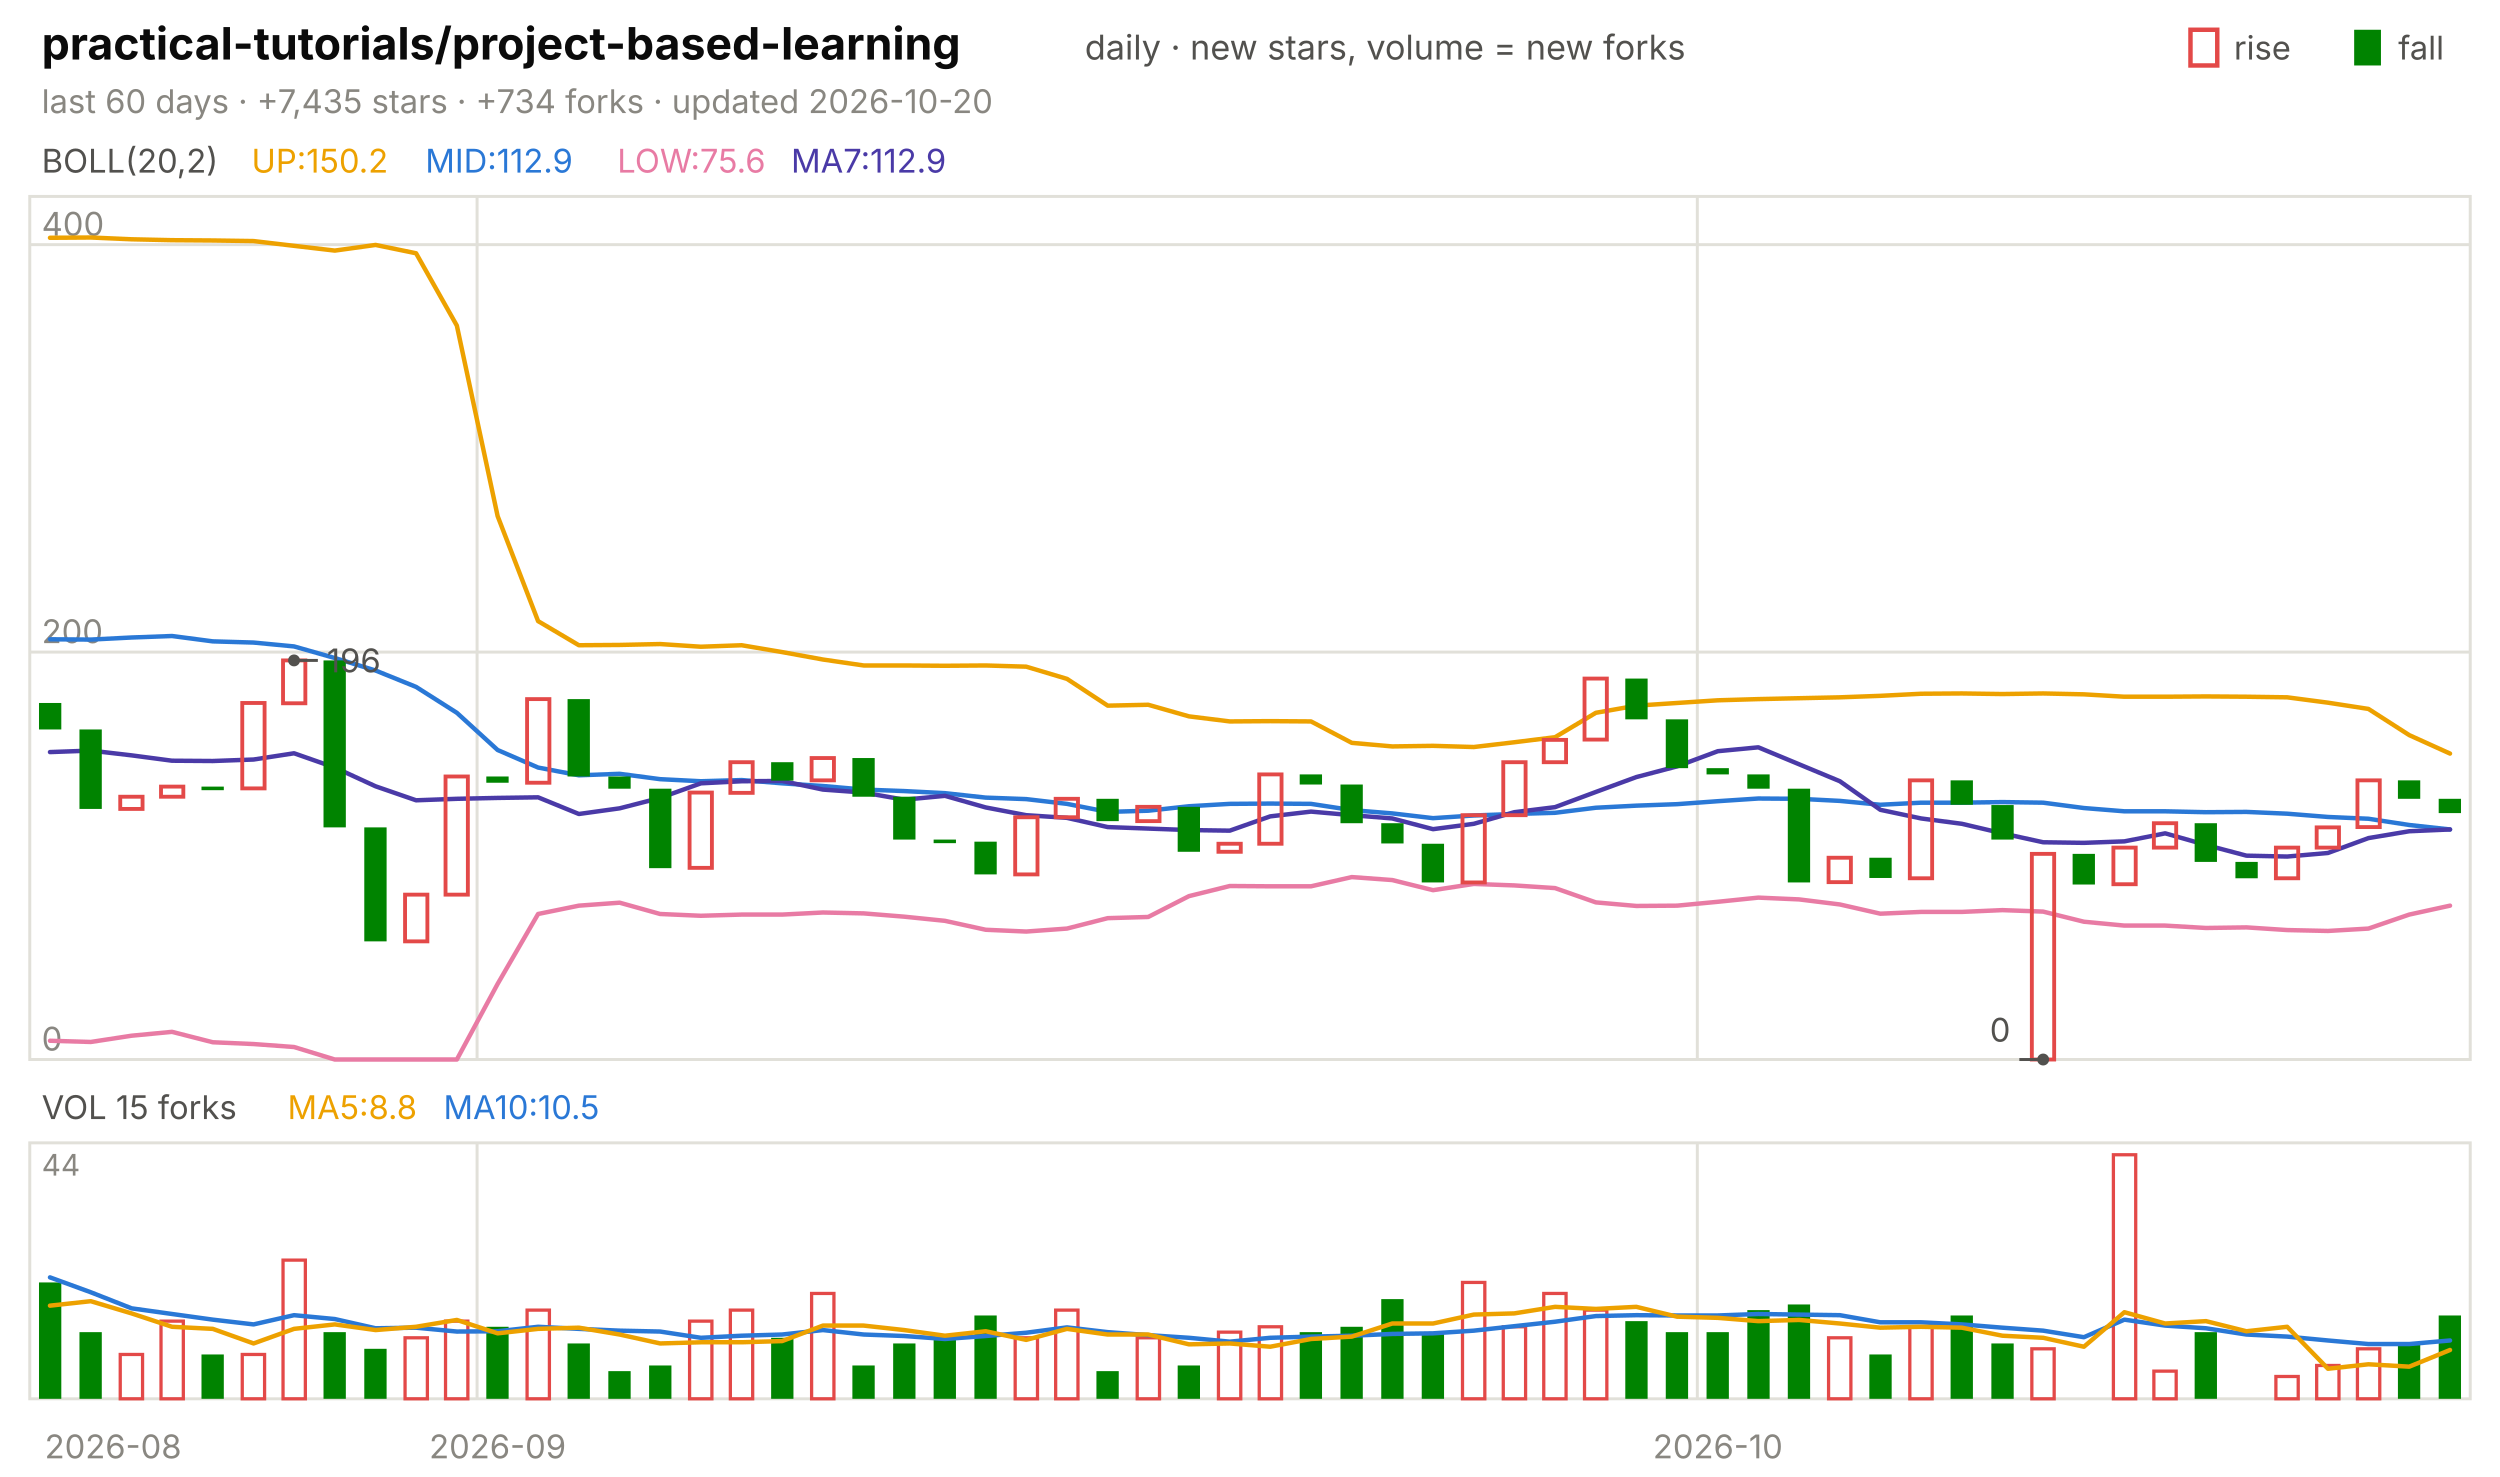
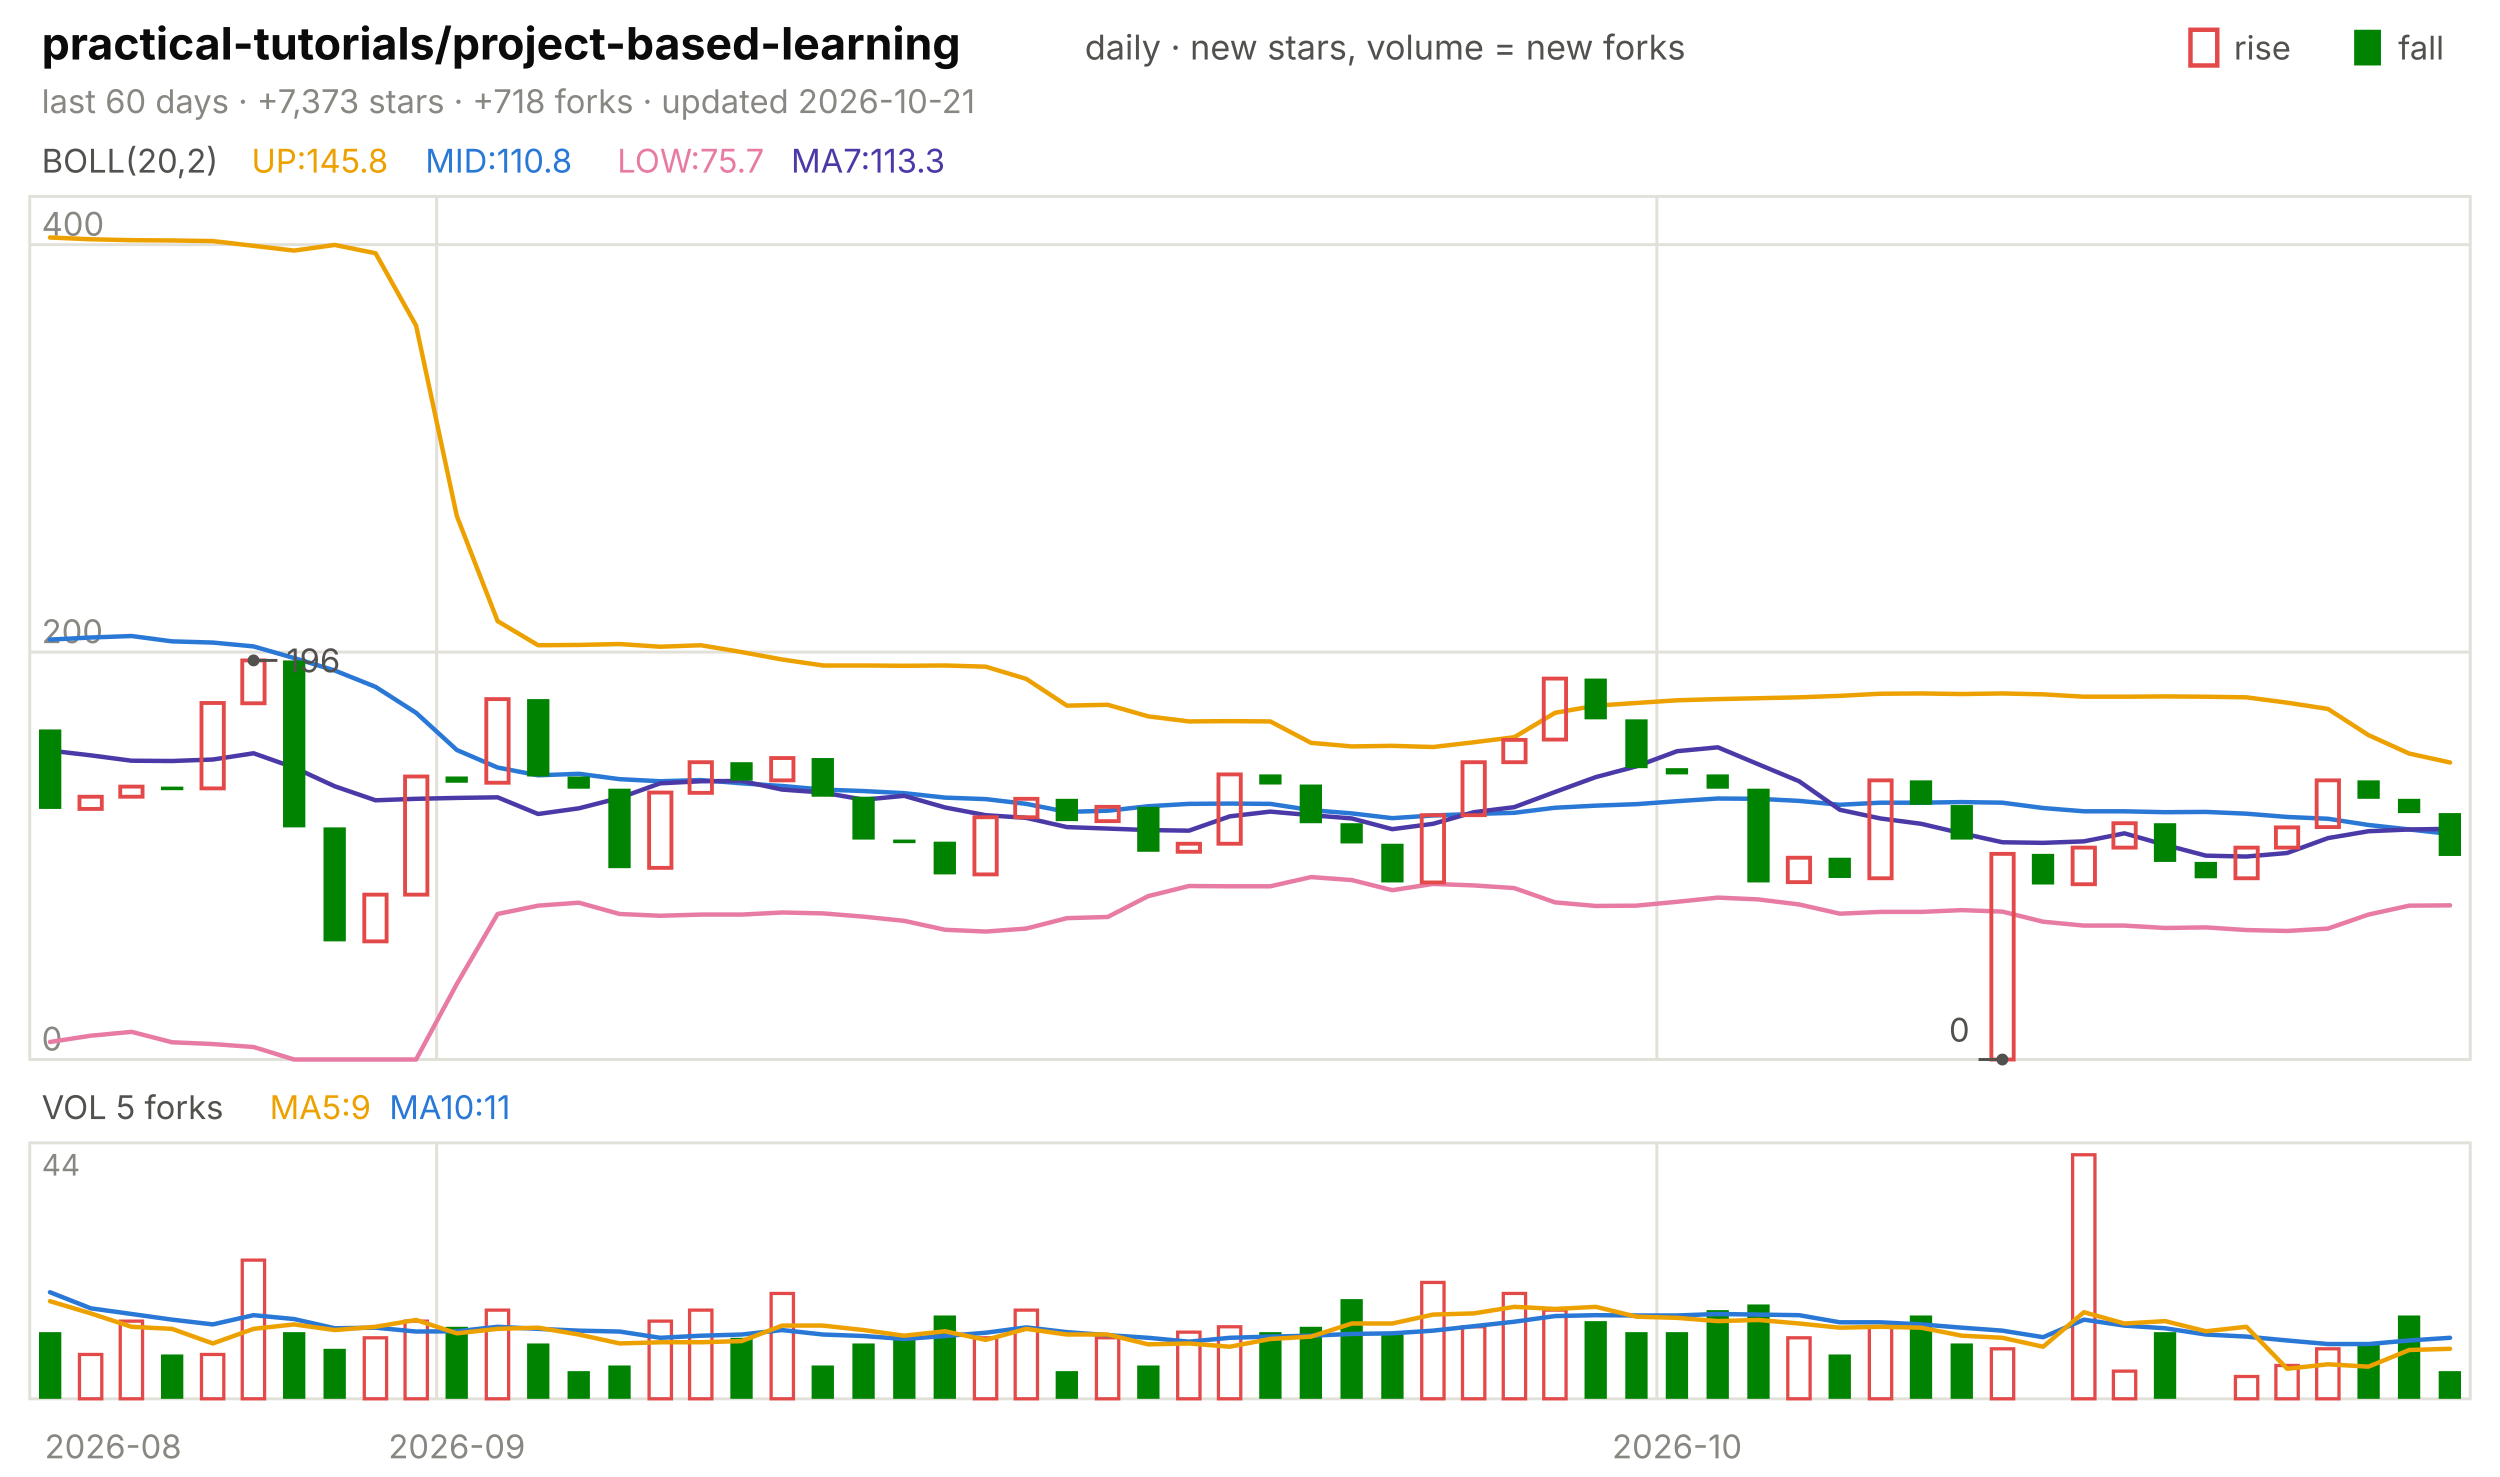
<svg xmlns="http://www.w3.org/2000/svg" viewBox="0 0 840 496" width="840" height="496" font-family="-apple-system,'Segoe UI',system-ui,sans-serif" role="img" aria-label="practical-tutorials/project-based-learning candlestick chart">
  <text x="14.0" y="20.0" font-size="15" fill="#0b0b0b" font-weight="650">practical-tutorials/project-based-learning</text>
  <text x="364.5" y="20.0" font-size="11.5" fill="#52514e">daily · new stars, volume = new forks</text>
  <text x="805.8" y="20.0" font-size="11.0" fill="#52514e">fall</text>
  <rect x="791" y="10" width="9" height="12" fill="#008300" />
  <text x="750.6" y="20.0" font-size="11.0" fill="#52514e">rise</text>
  <rect x="736" y="10" width="9" height="12" fill="none" stroke="#e34948" stroke-width="1.5" />
-   <text x="14.0" y="38.0" font-size="11.0" fill="#898781">last 60 days · +7,435 stars · +734 forks · updated 2026-10-20</text>
+   <text x="14.0" y="38.0" font-size="11.0" fill="#898781">last 60 days · +7,373 stars · +718 forks · updated 2026-10-21</text>
  <rect x="10" y="66" width="820" height="290" fill="none" stroke="#e1e0d9" />
  <rect x="10" y="384" width="820" height="86" fill="none" stroke="#e1e0d9" />
  <text x="38.0" y="490.0" font-size="11.0" fill="#898781" text-anchor="middle">2026-08</text>
-   <line x1="160.3" y1="66.0" x2="160.3" y2="356.0" stroke="#e1e0d9" stroke-width="1.0" />
-   <line x1="160.3" y1="384.0" x2="160.3" y2="470.0" stroke="#e1e0d9" stroke-width="1.0" />
-   <text x="167.2" y="490.0" font-size="11.0" fill="#898781" text-anchor="middle">2026-09</text>
-   <line x1="570.3" y1="66.0" x2="570.3" y2="356.0" stroke="#e1e0d9" stroke-width="1.0" />
-   <line x1="570.3" y1="384.0" x2="570.3" y2="470.0" stroke="#e1e0d9" stroke-width="1.0" />
-   <text x="577.2" y="490.0" font-size="11.0" fill="#898781" text-anchor="middle">2026-10</text>
+   <line x1="146.7" y1="66.0" x2="146.7" y2="356.0" stroke="#e1e0d9" stroke-width="1.0" />
+   <line x1="146.7" y1="384.0" x2="146.7" y2="470.0" stroke="#e1e0d9" stroke-width="1.0" />
+   <text x="153.5" y="490.0" font-size="11.0" fill="#898781" text-anchor="middle">2026-09</text>
+   <line x1="556.7" y1="66.0" x2="556.7" y2="356.0" stroke="#e1e0d9" stroke-width="1.0" />
+   <line x1="556.7" y1="384.0" x2="556.7" y2="470.0" stroke="#e1e0d9" stroke-width="1.0" />
+   <text x="563.5" y="490.0" font-size="11.0" fill="#898781" text-anchor="middle">2026-10</text>
  <text x="14.0" y="58.0" font-size="11.0" fill="#52514e">BOLL(20,2)</text>
-   <text x="84.5" y="58.0" font-size="11.0" fill="#eda100">UP:150.2</text>
-   <text x="142.9" y="58.0" font-size="11.0" fill="#2a78d6">MID:112.9</text>
-   <text x="207.4" y="58.0" font-size="11.0" fill="#e87ba4">LOW:75.6</text>
-   <text x="265.8" y="58.0" font-size="11.0" fill="#4a3aa7">MA7:112.9</text>
+   <text x="84.5" y="58.0" font-size="11.0" fill="#eda100">UP:145.8</text>
+   <text x="142.9" y="58.0" font-size="11.0" fill="#2a78d6">MID:110.8</text>
+   <text x="207.4" y="58.0" font-size="11.0" fill="#e87ba4">LOW:75.7</text>
+   <text x="265.8" y="58.0" font-size="11.0" fill="#4a3aa7">MA7:113.3</text>
  <line x1="10.0" y1="356.0" x2="830.0" y2="356.0" stroke="#e1e0d9" stroke-width="1.0" />
  <text x="14.0" y="353.0" font-size="11.0" fill="#898781">0</text>
  <line x1="10.0" y1="219.1" x2="830.0" y2="219.1" stroke="#e1e0d9" stroke-width="1.0" />
  <text x="14.0" y="216.1" font-size="11.0" fill="#898781">200</text>
  <line x1="10.0" y1="82.2" x2="830.0" y2="82.2" stroke="#e1e0d9" stroke-width="1.0" />
  <text x="14.0" y="79.2" font-size="11.0" fill="#898781">400</text>
-   <polyline points="16.8,79.9 30.5,79.8 44.2,80.4 57.8,80.7 71.5,80.8 85.2,81.0 98.8,82.6 112.5,84.2 126.2,82.3 139.8,85.1 153.5,109.4 167.2,173.4 180.8,208.7 194.5,216.8 208.2,216.7 221.8,216.4 235.5,217.3 249.2,216.8 262.8,219.1 276.5,221.6 290.2,223.6 303.8,223.6 317.5,223.7 331.2,223.6 344.8,224.0 358.5,228.1 372.2,237.1 385.8,236.8 399.5,240.7 413.2,242.4 426.8,242.3 440.5,242.4 454.2,249.6 467.8,250.8 481.5,250.6 495.2,251.0 508.8,249.4 522.5,247.7 536.2,239.5 549.8,237.1 563.5,236.2 577.2,235.3 590.8,234.9 604.5,234.6 618.2,234.3 631.8,233.8 645.5,233.1 659.2,233.0 672.8,233.2 686.5,233.0 700.2,233.3 713.8,234.1 727.5,234.1 741.2,234.0 754.8,234.1 768.5,234.3 782.2,236.1 795.8,238.2 809.5,247.0 823.2,253.2" fill="none" stroke="#eda100" stroke-width="1.5" stroke-linejoin="round" stroke-linecap="round" />
-   <polyline points="16.8,214.8 30.5,214.9 44.2,214.2 57.8,213.7 71.5,215.5 85.2,215.9 98.8,217.2 112.5,221.1 126.2,225.3 139.8,230.8 153.5,239.5 167.2,252.0 180.8,257.9 194.5,260.5 208.2,260.0 221.8,261.8 235.5,262.5 249.2,262.1 262.8,263.2 276.5,264.1 290.2,265.3 303.8,265.8 317.5,266.5 331.2,268.0 344.8,268.5 358.5,270.1 372.2,272.8 385.8,272.4 399.5,270.9 413.2,270.1 426.8,270.0 440.5,270.1 454.2,272.2 467.8,273.3 481.5,274.9 495.2,274.0 508.8,273.5 522.5,273.1 536.2,271.4 549.8,270.7 563.5,270.2 577.2,269.2 590.8,268.3 604.5,268.4 618.2,269.1 631.8,270.4 645.5,269.7 659.2,269.7 672.8,269.5 686.5,269.7 700.2,271.5 713.8,272.6 727.5,272.6 741.2,272.9 754.8,272.8 768.5,273.4 782.2,274.5 795.8,275.1 809.5,277.2 823.2,278.7" fill="none" stroke="#2a78d6" stroke-width="1.5" stroke-linejoin="round" stroke-linecap="round" />
-   <polyline points="16.8,349.7 30.5,350.1 44.2,348.0 57.8,346.7 71.5,350.2 85.2,350.8 98.8,351.8 112.5,356.0 126.2,356.0 139.8,356.0 153.5,356.0 167.2,330.6 180.8,307.1 194.5,304.3 208.2,303.3 221.8,307.1 235.5,307.7 249.2,307.3 262.8,307.3 276.5,306.6 290.2,306.9 303.8,308.0 317.5,309.4 331.2,312.4 344.8,313.0 358.5,312.0 372.2,308.5 385.8,308.1 399.5,301.1 413.2,297.7 426.8,297.8 440.5,297.8 454.2,294.7 467.8,295.7 481.5,299.1 495.2,297.0 508.8,297.5 522.5,298.4 536.2,303.2 549.8,304.4 563.5,304.3 577.2,303.0 590.8,301.6 604.5,302.2 618.2,303.9 631.8,307.0 645.5,306.4 659.2,306.4 672.8,305.8 686.5,306.3 700.2,309.7 713.8,311.0 727.5,311.0 741.2,311.8 754.8,311.6 768.5,312.5 782.2,312.8 795.8,312.0 809.5,307.3 823.2,304.3" fill="none" stroke="#e87ba4" stroke-width="1.5" stroke-linejoin="round" stroke-linecap="round" />
-   <polyline points="16.8,252.7 30.5,252.2 44.2,253.8 57.8,255.6 71.5,255.7 85.2,255.2 98.8,253.1 112.5,257.9 126.2,264.2 139.8,268.9 153.5,268.4 167.2,268.1 180.8,267.9 194.5,273.5 208.2,271.6 221.8,268.1 235.5,263.2 249.2,262.5 262.8,262.4 276.5,265.3 290.2,266.3 303.8,268.7 317.5,267.4 331.2,271.3 344.8,273.9 358.5,274.8 372.2,277.9 385.8,278.4 399.5,278.9 413.2,279.1 426.8,274.3 440.5,272.7 454.2,273.9 467.8,275.0 481.5,278.6 495.2,276.8 508.8,272.9 522.5,271.2 536.2,266.1 549.8,261.1 563.5,257.5 577.2,252.4 590.8,251.1 604.5,256.8 618.2,262.5 631.8,272.1 645.5,275.0 659.2,276.8 672.8,280.0 686.5,283.0 700.2,283.2 713.8,282.7 727.5,280.0 741.2,283.9 754.8,287.5 768.5,287.8 782.2,286.6 795.8,281.6 809.5,279.3 823.2,278.7" fill="none" stroke="#4a3aa7" stroke-width="1.5" stroke-linejoin="round" stroke-linecap="round" />
-   <rect x="13.1" y="236.2" width="7.5" height="8.9" fill="#008300" />
-   <rect x="26.7" y="245.1" width="7.5" height="26.7" fill="#008300" />
-   <rect x="40.4" y="267.7" width="7.5" height="4.1" fill="none" stroke="#e34948" stroke-width="1.3" />
-   <rect x="54.1" y="264.3" width="7.5" height="3.4" fill="none" stroke="#e34948" stroke-width="1.3" />
-   <rect x="67.7" y="264.3" width="7.5" height="1.2" fill="#008300" />
-   <rect x="81.4" y="236.2" width="7.5" height="28.7" fill="none" stroke="#e34948" stroke-width="1.3" />
-   <rect x="95.1" y="221.9" width="7.5" height="14.4" fill="none" stroke="#e34948" stroke-width="1.3" />
-   <rect x="108.7" y="221.9" width="7.5" height="56.1" fill="#008300" />
-   <rect x="122.4" y="278.0" width="7.5" height="38.3" fill="#008300" />
-   <rect x="136.1" y="300.6" width="7.5" height="15.7" fill="none" stroke="#e34948" stroke-width="1.3" />
-   <rect x="149.7" y="260.9" width="7.5" height="39.7" fill="none" stroke="#e34948" stroke-width="1.3" />
-   <rect x="163.4" y="260.9" width="7.5" height="2.1" fill="#008300" />
-   <rect x="177.1" y="234.9" width="7.5" height="28.1" fill="none" stroke="#e34948" stroke-width="1.3" />
-   <rect x="190.7" y="234.9" width="7.5" height="26.0" fill="#008300" />
-   <rect x="204.4" y="260.9" width="7.5" height="4.1" fill="#008300" />
-   <rect x="218.1" y="265.0" width="7.5" height="26.7" fill="#008300" />
-   <rect x="231.7" y="266.3" width="7.5" height="25.3" fill="none" stroke="#e34948" stroke-width="1.3" />
-   <rect x="245.4" y="256.1" width="7.5" height="10.3" fill="none" stroke="#e34948" stroke-width="1.3" />
-   <rect x="259.1" y="256.1" width="7.5" height="6.2" fill="#008300" />
-   <rect x="272.7" y="254.7" width="7.5" height="7.5" fill="none" stroke="#e34948" stroke-width="1.3" />
-   <rect x="286.4" y="254.7" width="7.5" height="13.0" fill="#008300" />
-   <rect x="300.1" y="267.7" width="7.5" height="14.4" fill="#008300" />
-   <rect x="313.7" y="282.1" width="7.5" height="1.2" fill="#008300" />
-   <rect x="327.4" y="282.8" width="7.5" height="11.0" fill="#008300" />
-   <rect x="341.1" y="274.6" width="7.5" height="19.2" fill="none" stroke="#e34948" stroke-width="1.3" />
-   <rect x="354.7" y="268.4" width="7.5" height="6.2" fill="none" stroke="#e34948" stroke-width="1.3" />
-   <rect x="368.4" y="268.4" width="7.5" height="7.5" fill="#008300" />
-   <rect x="382.1" y="271.1" width="7.5" height="4.8" fill="none" stroke="#e34948" stroke-width="1.3" />
-   <rect x="395.7" y="271.1" width="7.5" height="15.1" fill="#008300" />
-   <rect x="409.4" y="283.5" width="7.5" height="2.7" fill="none" stroke="#e34948" stroke-width="1.3" />
-   <rect x="423.1" y="260.2" width="7.5" height="23.3" fill="none" stroke="#e34948" stroke-width="1.3" />
-   <rect x="436.7" y="260.2" width="7.5" height="3.4" fill="#008300" />
-   <rect x="450.4" y="263.6" width="7.5" height="13.0" fill="#008300" />
-   <rect x="464.1" y="276.6" width="7.5" height="6.8" fill="#008300" />
-   <rect x="477.7" y="283.5" width="7.5" height="13.0" fill="#008300" />
-   <rect x="491.4" y="273.9" width="7.5" height="22.6" fill="none" stroke="#e34948" stroke-width="1.3" />
-   <rect x="505.1" y="256.1" width="7.5" height="17.8" fill="none" stroke="#e34948" stroke-width="1.3" />
-   <rect x="518.7" y="248.6" width="7.5" height="7.5" fill="none" stroke="#e34948" stroke-width="1.3" />
-   <rect x="532.4" y="228.0" width="7.5" height="20.5" fill="none" stroke="#e34948" stroke-width="1.3" />
-   <rect x="546.1" y="228.0" width="7.5" height="13.7" fill="#008300" />
-   <rect x="559.7" y="241.7" width="7.5" height="16.4" fill="#008300" />
-   <rect x="573.4" y="258.1" width="7.5" height="2.1" fill="#008300" />
-   <rect x="587.1" y="260.2" width="7.5" height="4.8" fill="#008300" />
-   <rect x="600.7" y="265.0" width="7.5" height="31.5" fill="#008300" />
-   <rect x="614.4" y="288.2" width="7.5" height="8.2" fill="none" stroke="#e34948" stroke-width="1.3" />
-   <rect x="628.1" y="288.2" width="7.5" height="6.8" fill="#008300" />
-   <rect x="641.7" y="262.2" width="7.5" height="32.9" fill="none" stroke="#e34948" stroke-width="1.3" />
-   <rect x="655.4" y="262.2" width="7.5" height="8.2" fill="#008300" />
-   <rect x="669.1" y="270.5" width="7.5" height="11.6" fill="#008300" />
-   <rect x="682.7" y="286.9" width="7.5" height="69.1" fill="none" stroke="#e34948" stroke-width="1.3" />
-   <rect x="696.4" y="286.9" width="7.5" height="10.3" fill="#008300" />
-   <rect x="710.1" y="284.8" width="7.5" height="12.3" fill="none" stroke="#e34948" stroke-width="1.3" />
-   <rect x="723.7" y="276.6" width="7.5" height="8.2" fill="none" stroke="#e34948" stroke-width="1.3" />
-   <rect x="737.4" y="276.6" width="7.5" height="13.0" fill="#008300" />
-   <rect x="751.1" y="289.6" width="7.5" height="5.5" fill="#008300" />
-   <rect x="764.7" y="284.8" width="7.5" height="10.3" fill="none" stroke="#e34948" stroke-width="1.3" />
-   <rect x="778.4" y="278.0" width="7.5" height="6.8" fill="none" stroke="#e34948" stroke-width="1.3" />
-   <rect x="792.1" y="262.2" width="7.5" height="15.7" fill="none" stroke="#e34948" stroke-width="1.3" />
-   <rect x="805.7" y="262.2" width="7.5" height="6.2" fill="#008300" />
-   <rect x="819.4" y="268.4" width="7.5" height="4.8" fill="#008300" />
-   <circle cx="98.8" cy="221.9" r="2" fill="#52514e" />
-   <line x1="98.8" y1="221.9" x2="106.8" y2="221.9" stroke="#52514e" stroke-width="1.0" />
-   <text x="109.8" y="225.9" font-size="11.0" fill="#52514e">196</text>
-   <circle cx="686.5" cy="356.0" r="2" fill="#52514e" />
-   <line x1="686.5" y1="356.0" x2="678.5" y2="356.0" stroke="#52514e" stroke-width="1.0" />
-   <text x="675.5" y="350.0" font-size="11.0" fill="#52514e" text-anchor="end">0</text>
-   <text x="14.0" y="376.0" font-size="11.0" fill="#52514e">VOL 15 forks</text>
-   <text x="96.6" y="376.0" font-size="11.0" fill="#eda100">MA5:8.8</text>
-   <text x="149.0" y="376.0" font-size="11.0" fill="#2a78d6">MA10:10.5</text>
+   <polyline points="16.8,79.8 30.5,80.4 44.2,80.7 57.8,80.8 71.5,81.0 85.2,82.6 98.8,84.2 112.5,82.3 126.2,85.1 139.8,109.4 153.5,173.4 167.2,208.7 180.8,216.8 194.5,216.7 208.2,216.4 221.8,217.3 235.5,216.8 249.2,219.1 262.8,221.6 276.5,223.6 290.2,223.6 303.8,223.7 317.5,223.6 331.2,224.0 344.8,228.1 358.5,237.1 372.2,236.8 385.8,240.7 399.5,242.4 413.2,242.3 426.8,242.4 440.5,249.6 454.2,250.8 467.8,250.6 481.5,251.0 495.2,249.4 508.8,247.7 522.5,239.5 536.2,237.1 549.8,236.2 563.5,235.3 577.2,234.9 590.8,234.6 604.5,234.3 618.2,233.8 631.8,233.1 645.5,233.0 659.2,233.2 672.8,233.0 686.5,233.3 700.2,234.1 713.8,234.1 727.5,234.0 741.2,234.1 754.8,234.3 768.5,236.1 782.2,238.2 795.8,247.0 809.5,253.2 823.2,256.2" fill="none" stroke="#eda100" stroke-width="1.5" stroke-linejoin="round" stroke-linecap="round" />
+   <polyline points="16.8,214.9 30.5,214.2 44.2,213.7 57.8,215.5 71.5,215.9 85.2,217.2 98.8,221.1 112.5,225.3 126.2,230.8 139.8,239.5 153.5,252.0 167.2,257.9 180.8,260.5 194.5,260.0 208.2,261.8 221.8,262.5 235.5,262.1 249.2,263.2 262.8,264.1 276.5,265.3 290.2,265.8 303.8,266.5 317.5,268.0 331.2,268.5 344.8,270.1 358.5,272.8 372.2,272.4 385.8,270.9 399.5,270.1 413.2,270.0 426.8,270.1 440.5,272.2 454.2,273.3 467.8,274.9 481.5,274.0 495.2,273.5 508.8,273.1 522.5,271.4 536.2,270.7 549.8,270.2 563.5,269.2 577.2,268.3 590.8,268.4 604.5,269.1 618.2,270.4 631.8,269.7 645.5,269.7 659.2,269.5 672.8,269.7 686.5,271.5 700.2,272.6 713.8,272.6 727.5,272.9 741.2,272.8 754.8,273.4 768.5,274.5 782.2,275.1 795.8,277.2 809.5,278.7 823.2,280.2" fill="none" stroke="#2a78d6" stroke-width="1.5" stroke-linejoin="round" stroke-linecap="round" />
+   <polyline points="16.8,350.1 30.5,348.0 44.2,346.7 57.8,350.2 71.5,350.8 85.2,351.8 98.8,356.0 112.5,356.0 126.2,356.0 139.8,356.0 153.5,330.6 167.2,307.1 180.8,304.3 194.5,303.3 208.2,307.1 221.8,307.7 235.5,307.3 249.2,307.3 262.8,306.6 276.5,306.9 290.2,308.0 303.8,309.4 317.5,312.4 331.2,313.0 344.8,312.0 358.5,308.5 372.2,308.1 385.8,301.1 399.5,297.7 413.2,297.8 426.8,297.8 440.5,294.7 454.2,295.7 467.8,299.1 481.5,297.0 495.2,297.5 508.8,298.4 522.5,303.2 536.2,304.4 549.8,304.3 563.5,303.0 577.2,301.6 590.8,302.2 604.5,303.9 618.2,307.0 631.8,306.4 645.5,306.4 659.2,305.8 672.8,306.3 686.5,309.7 700.2,311.0 713.8,311.0 727.5,311.8 741.2,311.6 754.8,312.5 768.5,312.8 782.2,312.0 795.8,307.3 809.5,304.3 823.2,304.2" fill="none" stroke="#e87ba4" stroke-width="1.5" stroke-linejoin="round" stroke-linecap="round" />
+   <polyline points="16.8,252.2 30.5,253.8 44.2,255.6 57.8,255.7 71.5,255.2 85.2,253.1 98.8,257.9 112.5,264.2 126.2,268.9 139.8,268.4 153.5,268.1 167.2,267.9 180.8,273.5 194.5,271.6 208.2,268.1 221.8,263.2 235.5,262.5 249.2,262.4 262.8,265.3 276.5,266.3 290.2,268.7 303.8,267.4 317.5,271.3 331.2,273.9 344.8,274.8 358.5,277.9 372.2,278.4 385.8,278.9 399.5,279.1 413.2,274.3 426.8,272.7 440.5,273.9 454.2,275.0 467.8,278.6 481.5,276.8 495.2,272.9 508.8,271.2 522.5,266.1 536.2,261.1 549.8,257.5 563.5,252.4 577.2,251.1 590.8,256.8 604.5,262.5 618.2,272.1 631.8,275.0 645.5,276.8 659.2,280.0 672.8,283.0 686.5,283.2 700.2,282.7 713.8,280.0 727.5,283.9 741.2,287.5 754.8,287.8 768.5,286.6 782.2,281.6 795.8,279.3 809.5,278.7 823.2,278.5" fill="none" stroke="#4a3aa7" stroke-width="1.5" stroke-linejoin="round" stroke-linecap="round" />
+   <rect x="13.1" y="245.1" width="7.5" height="26.7" fill="#008300" />
+   <rect x="26.7" y="267.7" width="7.5" height="4.1" fill="none" stroke="#e34948" stroke-width="1.3" />
+   <rect x="40.4" y="264.3" width="7.5" height="3.4" fill="none" stroke="#e34948" stroke-width="1.3" />
+   <rect x="54.1" y="264.3" width="7.5" height="1.2" fill="#008300" />
+   <rect x="67.7" y="236.2" width="7.5" height="28.7" fill="none" stroke="#e34948" stroke-width="1.3" />
+   <rect x="81.4" y="221.9" width="7.5" height="14.4" fill="none" stroke="#e34948" stroke-width="1.3" />
+   <rect x="95.1" y="221.9" width="7.5" height="56.1" fill="#008300" />
+   <rect x="108.7" y="278.0" width="7.5" height="38.3" fill="#008300" />
+   <rect x="122.4" y="300.6" width="7.5" height="15.7" fill="none" stroke="#e34948" stroke-width="1.3" />
+   <rect x="136.1" y="260.9" width="7.5" height="39.7" fill="none" stroke="#e34948" stroke-width="1.3" />
+   <rect x="149.7" y="260.9" width="7.5" height="2.1" fill="#008300" />
+   <rect x="163.4" y="234.9" width="7.5" height="28.1" fill="none" stroke="#e34948" stroke-width="1.3" />
+   <rect x="177.1" y="234.9" width="7.5" height="26.0" fill="#008300" />
+   <rect x="190.7" y="260.9" width="7.5" height="4.1" fill="#008300" />
+   <rect x="204.4" y="265.0" width="7.5" height="26.7" fill="#008300" />
+   <rect x="218.1" y="266.3" width="7.5" height="25.3" fill="none" stroke="#e34948" stroke-width="1.3" />
+   <rect x="231.7" y="256.1" width="7.5" height="10.3" fill="none" stroke="#e34948" stroke-width="1.3" />
+   <rect x="245.4" y="256.1" width="7.5" height="6.2" fill="#008300" />
+   <rect x="259.1" y="254.7" width="7.5" height="7.5" fill="none" stroke="#e34948" stroke-width="1.3" />
+   <rect x="272.7" y="254.7" width="7.5" height="13.0" fill="#008300" />
+   <rect x="286.4" y="267.7" width="7.5" height="14.4" fill="#008300" />
+   <rect x="300.1" y="282.1" width="7.5" height="1.2" fill="#008300" />
+   <rect x="313.7" y="282.8" width="7.5" height="11.0" fill="#008300" />
+   <rect x="327.4" y="274.6" width="7.5" height="19.2" fill="none" stroke="#e34948" stroke-width="1.3" />
+   <rect x="341.1" y="268.4" width="7.5" height="6.2" fill="none" stroke="#e34948" stroke-width="1.3" />
+   <rect x="354.7" y="268.4" width="7.5" height="7.5" fill="#008300" />
+   <rect x="368.4" y="271.1" width="7.5" height="4.8" fill="none" stroke="#e34948" stroke-width="1.3" />
+   <rect x="382.1" y="271.1" width="7.5" height="15.1" fill="#008300" />
+   <rect x="395.7" y="283.5" width="7.5" height="2.7" fill="none" stroke="#e34948" stroke-width="1.3" />
+   <rect x="409.4" y="260.2" width="7.5" height="23.3" fill="none" stroke="#e34948" stroke-width="1.3" />
+   <rect x="423.1" y="260.2" width="7.5" height="3.4" fill="#008300" />
+   <rect x="436.7" y="263.6" width="7.5" height="13.0" fill="#008300" />
+   <rect x="450.4" y="276.6" width="7.5" height="6.8" fill="#008300" />
+   <rect x="464.1" y="283.5" width="7.5" height="13.0" fill="#008300" />
+   <rect x="477.7" y="273.9" width="7.5" height="22.6" fill="none" stroke="#e34948" stroke-width="1.3" />
+   <rect x="491.4" y="256.1" width="7.5" height="17.8" fill="none" stroke="#e34948" stroke-width="1.3" />
+   <rect x="505.1" y="248.6" width="7.5" height="7.5" fill="none" stroke="#e34948" stroke-width="1.3" />
+   <rect x="518.7" y="228.0" width="7.5" height="20.5" fill="none" stroke="#e34948" stroke-width="1.3" />
+   <rect x="532.4" y="228.0" width="7.5" height="13.7" fill="#008300" />
+   <rect x="546.1" y="241.7" width="7.5" height="16.4" fill="#008300" />
+   <rect x="559.7" y="258.1" width="7.5" height="2.1" fill="#008300" />
+   <rect x="573.4" y="260.2" width="7.5" height="4.8" fill="#008300" />
+   <rect x="587.1" y="265.0" width="7.5" height="31.5" fill="#008300" />
+   <rect x="600.7" y="288.2" width="7.5" height="8.2" fill="none" stroke="#e34948" stroke-width="1.3" />
+   <rect x="614.4" y="288.2" width="7.5" height="6.8" fill="#008300" />
+   <rect x="628.1" y="262.2" width="7.5" height="32.9" fill="none" stroke="#e34948" stroke-width="1.3" />
+   <rect x="641.7" y="262.2" width="7.5" height="8.2" fill="#008300" />
+   <rect x="655.4" y="270.5" width="7.5" height="11.6" fill="#008300" />
+   <rect x="669.1" y="286.9" width="7.5" height="69.1" fill="none" stroke="#e34948" stroke-width="1.3" />
+   <rect x="682.7" y="286.9" width="7.5" height="10.3" fill="#008300" />
+   <rect x="696.4" y="284.8" width="7.5" height="12.3" fill="none" stroke="#e34948" stroke-width="1.3" />
+   <rect x="710.1" y="276.6" width="7.5" height="8.2" fill="none" stroke="#e34948" stroke-width="1.3" />
+   <rect x="723.7" y="276.6" width="7.5" height="13.0" fill="#008300" />
+   <rect x="737.4" y="289.6" width="7.5" height="5.5" fill="#008300" />
+   <rect x="751.1" y="284.8" width="7.5" height="10.3" fill="none" stroke="#e34948" stroke-width="1.3" />
+   <rect x="764.7" y="278.0" width="7.5" height="6.8" fill="none" stroke="#e34948" stroke-width="1.3" />
+   <rect x="778.4" y="262.2" width="7.5" height="15.7" fill="none" stroke="#e34948" stroke-width="1.3" />
+   <rect x="792.1" y="262.2" width="7.5" height="6.2" fill="#008300" />
+   <rect x="805.7" y="268.4" width="7.5" height="4.8" fill="#008300" />
+   <rect x="819.4" y="273.2" width="7.5" height="14.4" fill="#008300" />
+   <circle cx="85.2" cy="221.9" r="2" fill="#52514e" />
+   <line x1="85.2" y1="221.9" x2="93.2" y2="221.9" stroke="#52514e" stroke-width="1.0" />
+   <text x="96.2" y="225.9" font-size="11.0" fill="#52514e">196</text>
+   <circle cx="672.8" cy="356.0" r="2" fill="#52514e" />
+   <line x1="672.8" y1="356.0" x2="664.8" y2="356.0" stroke="#52514e" stroke-width="1.0" />
+   <text x="661.8" y="350.0" font-size="11.0" fill="#52514e" text-anchor="end">0</text>
+   <text x="14.0" y="376.0" font-size="11.0" fill="#52514e">VOL 5 forks</text>
+   <text x="90.6" y="376.0" font-size="11.0" fill="#eda100">MA5:9</text>
+   <text x="130.8" y="376.0" font-size="11.0" fill="#2a78d6">MA10:11</text>
  <text x="14.0" y="395.0" font-size="10" fill="#898781">44</text>
-   <rect x="13.1" y="430.9" width="7.5" height="39.1" fill="#008300" />
-   <rect x="26.7" y="447.6" width="7.5" height="22.4" fill="#008300" />
-   <rect x="40.4" y="455.1" width="7.5" height="14.9" fill="none" stroke="#e34948" stroke-width="1.1" />
-   <rect x="54.1" y="443.9" width="7.5" height="26.1" fill="none" stroke="#e34948" stroke-width="1.1" />
-   <rect x="67.7" y="455.1" width="7.5" height="14.9" fill="#008300" />
-   <rect x="81.4" y="455.1" width="7.5" height="14.9" fill="none" stroke="#e34948" stroke-width="1.1" />
-   <rect x="95.1" y="423.4" width="7.5" height="46.6" fill="none" stroke="#e34948" stroke-width="1.1" />
-   <rect x="108.7" y="447.6" width="7.5" height="22.4" fill="#008300" />
-   <rect x="122.4" y="453.2" width="7.5" height="16.8" fill="#008300" />
-   <rect x="136.1" y="449.5" width="7.5" height="20.5" fill="none" stroke="#e34948" stroke-width="1.1" />
-   <rect x="149.7" y="443.9" width="7.5" height="26.1" fill="none" stroke="#e34948" stroke-width="1.1" />
-   <rect x="163.4" y="445.8" width="7.5" height="24.2" fill="#008300" />
-   <rect x="177.1" y="440.2" width="7.5" height="29.8" fill="none" stroke="#e34948" stroke-width="1.1" />
-   <rect x="190.7" y="451.4" width="7.5" height="18.6" fill="#008300" />
-   <rect x="204.4" y="460.7" width="7.5" height="9.3" fill="#008300" />
-   <rect x="218.1" y="458.8" width="7.5" height="11.2" fill="#008300" />
-   <rect x="231.7" y="443.9" width="7.5" height="26.1" fill="none" stroke="#e34948" stroke-width="1.1" />
-   <rect x="245.4" y="440.2" width="7.5" height="29.8" fill="none" stroke="#e34948" stroke-width="1.1" />
-   <rect x="259.1" y="449.5" width="7.5" height="20.5" fill="#008300" />
-   <rect x="272.7" y="434.6" width="7.5" height="35.4" fill="none" stroke="#e34948" stroke-width="1.1" />
-   <rect x="286.4" y="458.8" width="7.5" height="11.2" fill="#008300" />
-   <rect x="300.1" y="451.4" width="7.5" height="18.6" fill="#008300" />
-   <rect x="313.7" y="449.5" width="7.5" height="20.5" fill="#008300" />
-   <rect x="327.4" y="442.0" width="7.5" height="28.0" fill="#008300" />
-   <rect x="341.1" y="449.5" width="7.5" height="20.5" fill="none" stroke="#e34948" stroke-width="1.1" />
-   <rect x="354.7" y="440.2" width="7.5" height="29.8" fill="none" stroke="#e34948" stroke-width="1.1" />
-   <rect x="368.4" y="460.7" width="7.5" height="9.3" fill="#008300" />
-   <rect x="382.1" y="449.5" width="7.5" height="20.5" fill="none" stroke="#e34948" stroke-width="1.1" />
-   <rect x="395.7" y="458.8" width="7.5" height="11.2" fill="#008300" />
-   <rect x="409.4" y="447.6" width="7.5" height="22.4" fill="none" stroke="#e34948" stroke-width="1.1" />
-   <rect x="423.1" y="445.8" width="7.5" height="24.2" fill="none" stroke="#e34948" stroke-width="1.1" />
-   <rect x="436.7" y="447.6" width="7.5" height="22.4" fill="#008300" />
-   <rect x="450.4" y="445.8" width="7.5" height="24.2" fill="#008300" />
-   <rect x="464.1" y="436.5" width="7.5" height="33.5" fill="#008300" />
-   <rect x="477.7" y="447.6" width="7.5" height="22.4" fill="#008300" />
-   <rect x="491.4" y="430.9" width="7.5" height="39.1" fill="none" stroke="#e34948" stroke-width="1.1" />
-   <rect x="505.1" y="445.8" width="7.5" height="24.2" fill="none" stroke="#e34948" stroke-width="1.1" />
-   <rect x="518.7" y="434.6" width="7.5" height="35.4" fill="none" stroke="#e34948" stroke-width="1.1" />
-   <rect x="532.4" y="440.2" width="7.5" height="29.8" fill="none" stroke="#e34948" stroke-width="1.1" />
-   <rect x="546.1" y="443.9" width="7.5" height="26.1" fill="#008300" />
+   <rect x="13.1" y="447.6" width="7.5" height="22.4" fill="#008300" />
+   <rect x="26.7" y="455.1" width="7.5" height="14.9" fill="none" stroke="#e34948" stroke-width="1.1" />
+   <rect x="40.4" y="443.9" width="7.5" height="26.1" fill="none" stroke="#e34948" stroke-width="1.1" />
+   <rect x="54.1" y="455.1" width="7.5" height="14.9" fill="#008300" />
+   <rect x="67.7" y="455.1" width="7.5" height="14.9" fill="none" stroke="#e34948" stroke-width="1.1" />
+   <rect x="81.4" y="423.4" width="7.5" height="46.6" fill="none" stroke="#e34948" stroke-width="1.1" />
+   <rect x="95.1" y="447.6" width="7.5" height="22.4" fill="#008300" />
+   <rect x="108.7" y="453.2" width="7.5" height="16.8" fill="#008300" />
+   <rect x="122.4" y="449.5" width="7.5" height="20.5" fill="none" stroke="#e34948" stroke-width="1.1" />
+   <rect x="136.1" y="443.9" width="7.5" height="26.1" fill="none" stroke="#e34948" stroke-width="1.1" />
+   <rect x="149.7" y="445.8" width="7.5" height="24.2" fill="#008300" />
+   <rect x="163.4" y="440.2" width="7.5" height="29.8" fill="none" stroke="#e34948" stroke-width="1.1" />
+   <rect x="177.1" y="451.4" width="7.5" height="18.6" fill="#008300" />
+   <rect x="190.7" y="460.7" width="7.5" height="9.3" fill="#008300" />
+   <rect x="204.4" y="458.8" width="7.5" height="11.2" fill="#008300" />
+   <rect x="218.1" y="443.9" width="7.5" height="26.1" fill="none" stroke="#e34948" stroke-width="1.1" />
+   <rect x="231.7" y="440.2" width="7.5" height="29.8" fill="none" stroke="#e34948" stroke-width="1.1" />
+   <rect x="245.4" y="449.5" width="7.5" height="20.5" fill="#008300" />
+   <rect x="259.1" y="434.6" width="7.5" height="35.4" fill="none" stroke="#e34948" stroke-width="1.1" />
+   <rect x="272.7" y="458.8" width="7.5" height="11.2" fill="#008300" />
+   <rect x="286.4" y="451.4" width="7.5" height="18.6" fill="#008300" />
+   <rect x="300.1" y="449.5" width="7.5" height="20.5" fill="#008300" />
+   <rect x="313.7" y="442.0" width="7.5" height="28.0" fill="#008300" />
+   <rect x="327.4" y="449.5" width="7.5" height="20.5" fill="none" stroke="#e34948" stroke-width="1.1" />
+   <rect x="341.1" y="440.2" width="7.5" height="29.8" fill="none" stroke="#e34948" stroke-width="1.1" />
+   <rect x="354.7" y="460.7" width="7.5" height="9.3" fill="#008300" />
+   <rect x="368.4" y="449.5" width="7.5" height="20.5" fill="none" stroke="#e34948" stroke-width="1.1" />
+   <rect x="382.1" y="458.8" width="7.5" height="11.2" fill="#008300" />
+   <rect x="395.7" y="447.6" width="7.5" height="22.4" fill="none" stroke="#e34948" stroke-width="1.1" />
+   <rect x="409.4" y="445.8" width="7.5" height="24.2" fill="none" stroke="#e34948" stroke-width="1.1" />
+   <rect x="423.1" y="447.6" width="7.5" height="22.4" fill="#008300" />
+   <rect x="436.7" y="445.8" width="7.5" height="24.2" fill="#008300" />
+   <rect x="450.4" y="436.5" width="7.5" height="33.5" fill="#008300" />
+   <rect x="464.1" y="447.6" width="7.5" height="22.4" fill="#008300" />
+   <rect x="477.7" y="430.9" width="7.5" height="39.1" fill="none" stroke="#e34948" stroke-width="1.1" />
+   <rect x="491.4" y="445.8" width="7.5" height="24.2" fill="none" stroke="#e34948" stroke-width="1.1" />
+   <rect x="505.1" y="434.6" width="7.5" height="35.4" fill="none" stroke="#e34948" stroke-width="1.1" />
+   <rect x="518.7" y="440.2" width="7.5" height="29.8" fill="none" stroke="#e34948" stroke-width="1.1" />
+   <rect x="532.4" y="443.9" width="7.5" height="26.1" fill="#008300" />
+   <rect x="546.1" y="447.6" width="7.5" height="22.4" fill="#008300" />
  <rect x="559.7" y="447.6" width="7.5" height="22.4" fill="#008300" />
-   <rect x="573.4" y="447.6" width="7.5" height="22.4" fill="#008300" />
-   <rect x="587.1" y="440.2" width="7.5" height="29.8" fill="#008300" />
-   <rect x="600.7" y="438.3" width="7.5" height="31.7" fill="#008300" />
-   <rect x="614.4" y="449.5" width="7.5" height="20.5" fill="none" stroke="#e34948" stroke-width="1.1" />
-   <rect x="628.1" y="455.1" width="7.5" height="14.9" fill="#008300" />
-   <rect x="641.7" y="445.8" width="7.5" height="24.2" fill="none" stroke="#e34948" stroke-width="1.1" />
-   <rect x="655.4" y="442.0" width="7.5" height="28.0" fill="#008300" />
-   <rect x="669.1" y="451.4" width="7.5" height="18.6" fill="#008300" />
-   <rect x="682.7" y="453.2" width="7.5" height="16.8" fill="none" stroke="#e34948" stroke-width="1.1" />
-   <rect x="710.1" y="388.0" width="7.5" height="82.0" fill="none" stroke="#e34948" stroke-width="1.1" />
-   <rect x="723.7" y="460.7" width="7.5" height="9.3" fill="none" stroke="#e34948" stroke-width="1.1" />
-   <rect x="737.4" y="447.6" width="7.5" height="22.4" fill="#008300" />
-   <rect x="764.7" y="462.5" width="7.5" height="7.5" fill="none" stroke="#e34948" stroke-width="1.1" />
-   <rect x="778.4" y="458.8" width="7.5" height="11.2" fill="none" stroke="#e34948" stroke-width="1.1" />
-   <rect x="792.1" y="453.2" width="7.5" height="16.8" fill="none" stroke="#e34948" stroke-width="1.1" />
-   <rect x="805.7" y="451.4" width="7.5" height="18.6" fill="#008300" />
-   <rect x="819.4" y="442.0" width="7.5" height="28.0" fill="#008300" />
-   <polyline points="16.8,429.2 30.5,434.2 44.2,439.6 57.8,441.5 71.5,443.4 85.2,445.0 98.8,441.9 112.5,443.2 126.2,446.3 139.8,446.1 153.5,447.4 167.2,447.3 180.8,445.8 194.5,446.5 208.2,447.1 221.8,447.4 235.5,449.5 249.2,448.8 262.8,448.4 276.5,446.9 290.2,448.4 303.8,448.9 317.5,449.9 331.2,448.9 344.8,447.8 358.5,446.0 372.2,447.6 385.8,448.6 399.5,449.5 413.2,450.8 426.8,449.5 440.5,449.1 454.2,448.8 467.8,448.2 481.5,448.0 495.2,447.1 508.8,445.6 522.5,444.1 536.2,442.2 549.8,441.9 563.5,442.0 577.2,442.0 590.8,441.5 604.5,441.7 618.2,441.9 631.8,444.3 645.5,444.3 659.2,445.0 672.8,446.1 686.5,447.1 700.2,449.3 713.8,443.4 727.5,445.4 741.2,446.3 754.8,448.4 768.5,449.1 782.2,450.4 795.8,451.6 809.5,451.6 823.2,450.4" fill="none" stroke="#2a78d6" stroke-width="1.5" stroke-linejoin="round" stroke-linecap="round" />
-   <polyline points="16.8,438.7 30.5,437.2 44.2,441.3 57.8,445.8 71.5,446.5 85.2,451.4 98.8,446.5 112.5,445.0 126.2,446.9 139.8,445.8 153.5,443.5 167.2,448.0 180.8,446.5 194.5,446.1 208.2,448.4 221.8,451.4 235.5,451.0 249.2,451.0 262.8,450.6 276.5,445.4 290.2,445.4 303.8,446.9 317.5,448.8 331.2,447.3 344.8,450.2 358.5,446.5 372.2,448.4 385.8,448.4 399.5,451.7 413.2,451.4 426.8,452.5 440.5,449.9 454.2,449.1 467.8,444.7 481.5,444.7 495.2,441.7 508.8,441.3 522.5,439.1 536.2,439.8 549.8,439.1 563.5,442.4 577.2,442.8 590.8,443.9 604.5,443.5 618.2,444.7 631.8,446.1 645.5,445.8 659.2,446.1 672.8,448.8 686.5,449.5 700.2,452.5 713.8,440.9 727.5,444.7 741.2,443.9 754.8,447.3 768.5,445.8 782.2,459.9 795.8,458.4 809.5,459.2 823.2,453.6" fill="none" stroke="#eda100" stroke-width="1.5" stroke-linejoin="round" stroke-linecap="round" />
+   <rect x="573.4" y="440.2" width="7.5" height="29.8" fill="#008300" />
+   <rect x="587.1" y="438.3" width="7.5" height="31.7" fill="#008300" />
+   <rect x="600.7" y="449.5" width="7.5" height="20.5" fill="none" stroke="#e34948" stroke-width="1.1" />
+   <rect x="614.4" y="455.1" width="7.5" height="14.9" fill="#008300" />
+   <rect x="628.1" y="445.8" width="7.5" height="24.2" fill="none" stroke="#e34948" stroke-width="1.1" />
+   <rect x="641.7" y="442.0" width="7.5" height="28.0" fill="#008300" />
+   <rect x="655.4" y="451.4" width="7.5" height="18.6" fill="#008300" />
+   <rect x="669.1" y="453.2" width="7.5" height="16.8" fill="none" stroke="#e34948" stroke-width="1.1" />
+   <rect x="696.4" y="388.0" width="7.5" height="82.0" fill="none" stroke="#e34948" stroke-width="1.1" />
+   <rect x="710.1" y="460.7" width="7.5" height="9.3" fill="none" stroke="#e34948" stroke-width="1.1" />
+   <rect x="723.7" y="447.6" width="7.5" height="22.4" fill="#008300" />
+   <rect x="751.1" y="462.5" width="7.5" height="7.5" fill="none" stroke="#e34948" stroke-width="1.1" />
+   <rect x="764.7" y="458.8" width="7.5" height="11.2" fill="none" stroke="#e34948" stroke-width="1.1" />
+   <rect x="778.4" y="453.2" width="7.5" height="16.8" fill="none" stroke="#e34948" stroke-width="1.1" />
+   <rect x="792.1" y="451.4" width="7.5" height="18.6" fill="#008300" />
+   <rect x="805.7" y="442.0" width="7.5" height="28.0" fill="#008300" />
+   <rect x="819.4" y="460.7" width="7.5" height="9.3" fill="#008300" />
+   <polyline points="16.8,434.2 30.5,439.6 44.2,441.5 57.8,443.4 71.5,445.0 85.2,441.9 98.8,443.2 112.5,446.3 126.2,446.1 139.8,447.4 153.5,447.3 167.2,445.8 180.8,446.5 194.5,447.1 208.2,447.4 221.8,449.5 235.5,448.8 249.2,448.4 262.8,446.9 276.5,448.4 290.2,448.9 303.8,449.9 317.5,448.9 331.2,447.8 344.8,446.0 358.5,447.6 372.2,448.6 385.8,449.5 399.5,450.8 413.2,449.5 426.8,449.1 440.5,448.8 454.2,448.2 467.8,448.0 481.5,447.1 495.2,445.6 508.8,444.1 522.5,442.2 536.2,441.9 549.8,442.0 563.5,442.0 577.2,441.5 590.8,441.7 604.5,441.9 618.2,444.3 631.8,444.3 645.5,445.0 659.2,446.1 672.8,447.1 686.5,449.3 700.2,443.4 713.8,445.4 727.5,446.3 741.2,448.4 754.8,449.1 768.5,450.4 782.2,451.6 795.8,451.6 809.5,450.4 823.2,449.5" fill="none" stroke="#2a78d6" stroke-width="1.5" stroke-linejoin="round" stroke-linecap="round" />
+   <polyline points="16.8,437.2 30.5,441.3 44.2,445.8 57.8,446.5 71.5,451.4 85.2,446.5 98.8,445.0 112.5,446.9 126.2,445.8 139.8,443.5 153.5,448.0 167.2,446.5 180.8,446.1 194.5,448.4 208.2,451.4 221.8,451.0 235.5,451.0 249.2,450.6 262.8,445.4 276.5,445.4 290.2,446.9 303.8,448.8 317.5,447.3 331.2,450.2 344.8,446.5 358.5,448.4 372.2,448.4 385.8,451.7 399.5,451.4 413.2,452.5 426.8,449.9 440.5,449.1 454.2,444.7 467.8,444.7 481.5,441.7 495.2,441.3 508.8,439.1 522.5,439.8 536.2,439.1 549.8,442.4 563.5,442.8 577.2,443.9 590.8,443.5 604.5,444.7 618.2,446.1 631.8,445.8 645.5,446.1 659.2,448.8 672.8,449.5 686.5,452.5 700.2,440.9 713.8,444.7 727.5,443.9 741.2,447.3 754.8,445.8 768.5,459.9 782.2,458.4 795.8,459.2 809.5,453.6 823.2,453.2" fill="none" stroke="#eda100" stroke-width="1.5" stroke-linejoin="round" stroke-linecap="round" />
</svg>
